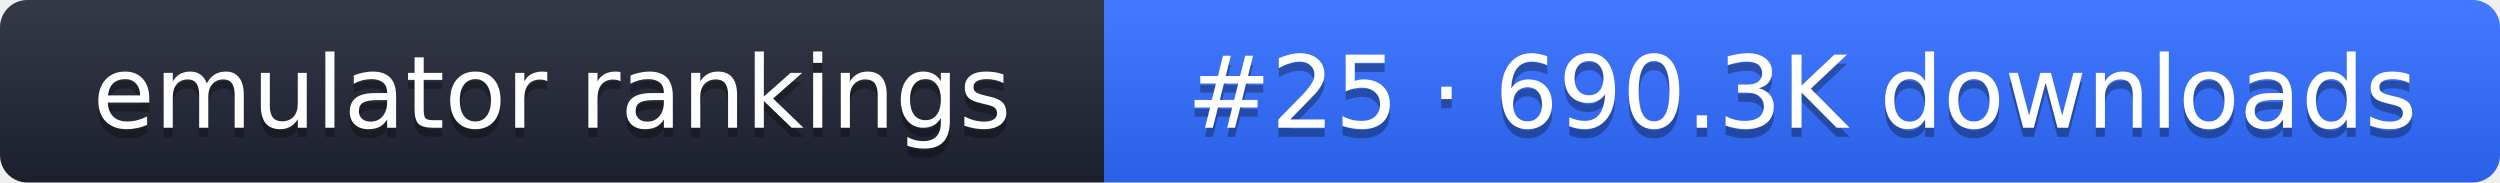
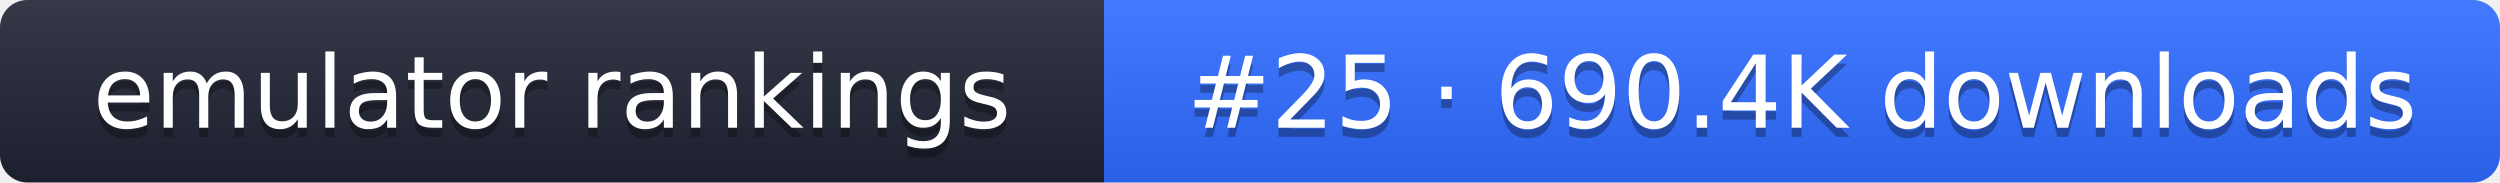
- <svg xmlns="http://www.w3.org/2000/svg" width="274" height="20" role="img" aria-label="emulator rankings: #25 · 690.3K downloads">
+ <svg xmlns="http://www.w3.org/2000/svg" width="274" height="20" role="img" aria-label="emulator rankings: #25 · 690.4K downloads">
  <linearGradient id="g" x2="0" y2="100%">
    <stop offset="0" stop-color="#fff" stop-opacity=".1" />
    <stop offset="1" stop-opacity=".1" />
  </linearGradient>
  <clipPath id="r">
    <rect width="274" height="20" rx="3" fill="#fff" />
  </clipPath>
  <g clip-path="url(#r)">
    <rect width="121" height="20" fill="#1f2433" />
    <rect x="121" width="153" height="20" fill="#2f6bff" />
    <rect width="274" height="20" fill="url(#g)" />
  </g>
  <g fill="#fff" text-anchor="middle" font-family="Verdana,DejaVu Sans,sans-serif" font-size="11">
    <text x="60.5" y="15" fill="#010101" fill-opacity=".3">emulator rankings</text>
    <text x="60.5" y="14">emulator rankings</text>
-     <text x="197.5" y="15" fill="#010101" fill-opacity=".3">#25 · 690.3K downloads</text>
-     <text x="197.5" y="14">#25 · 690.3K downloads</text>
+     <text x="197.5" y="15" fill="#010101" fill-opacity=".3">#25 · 690.4K downloads</text>
+     <text x="197.5" y="14">#25 · 690.4K downloads</text>
  </g>
</svg>
